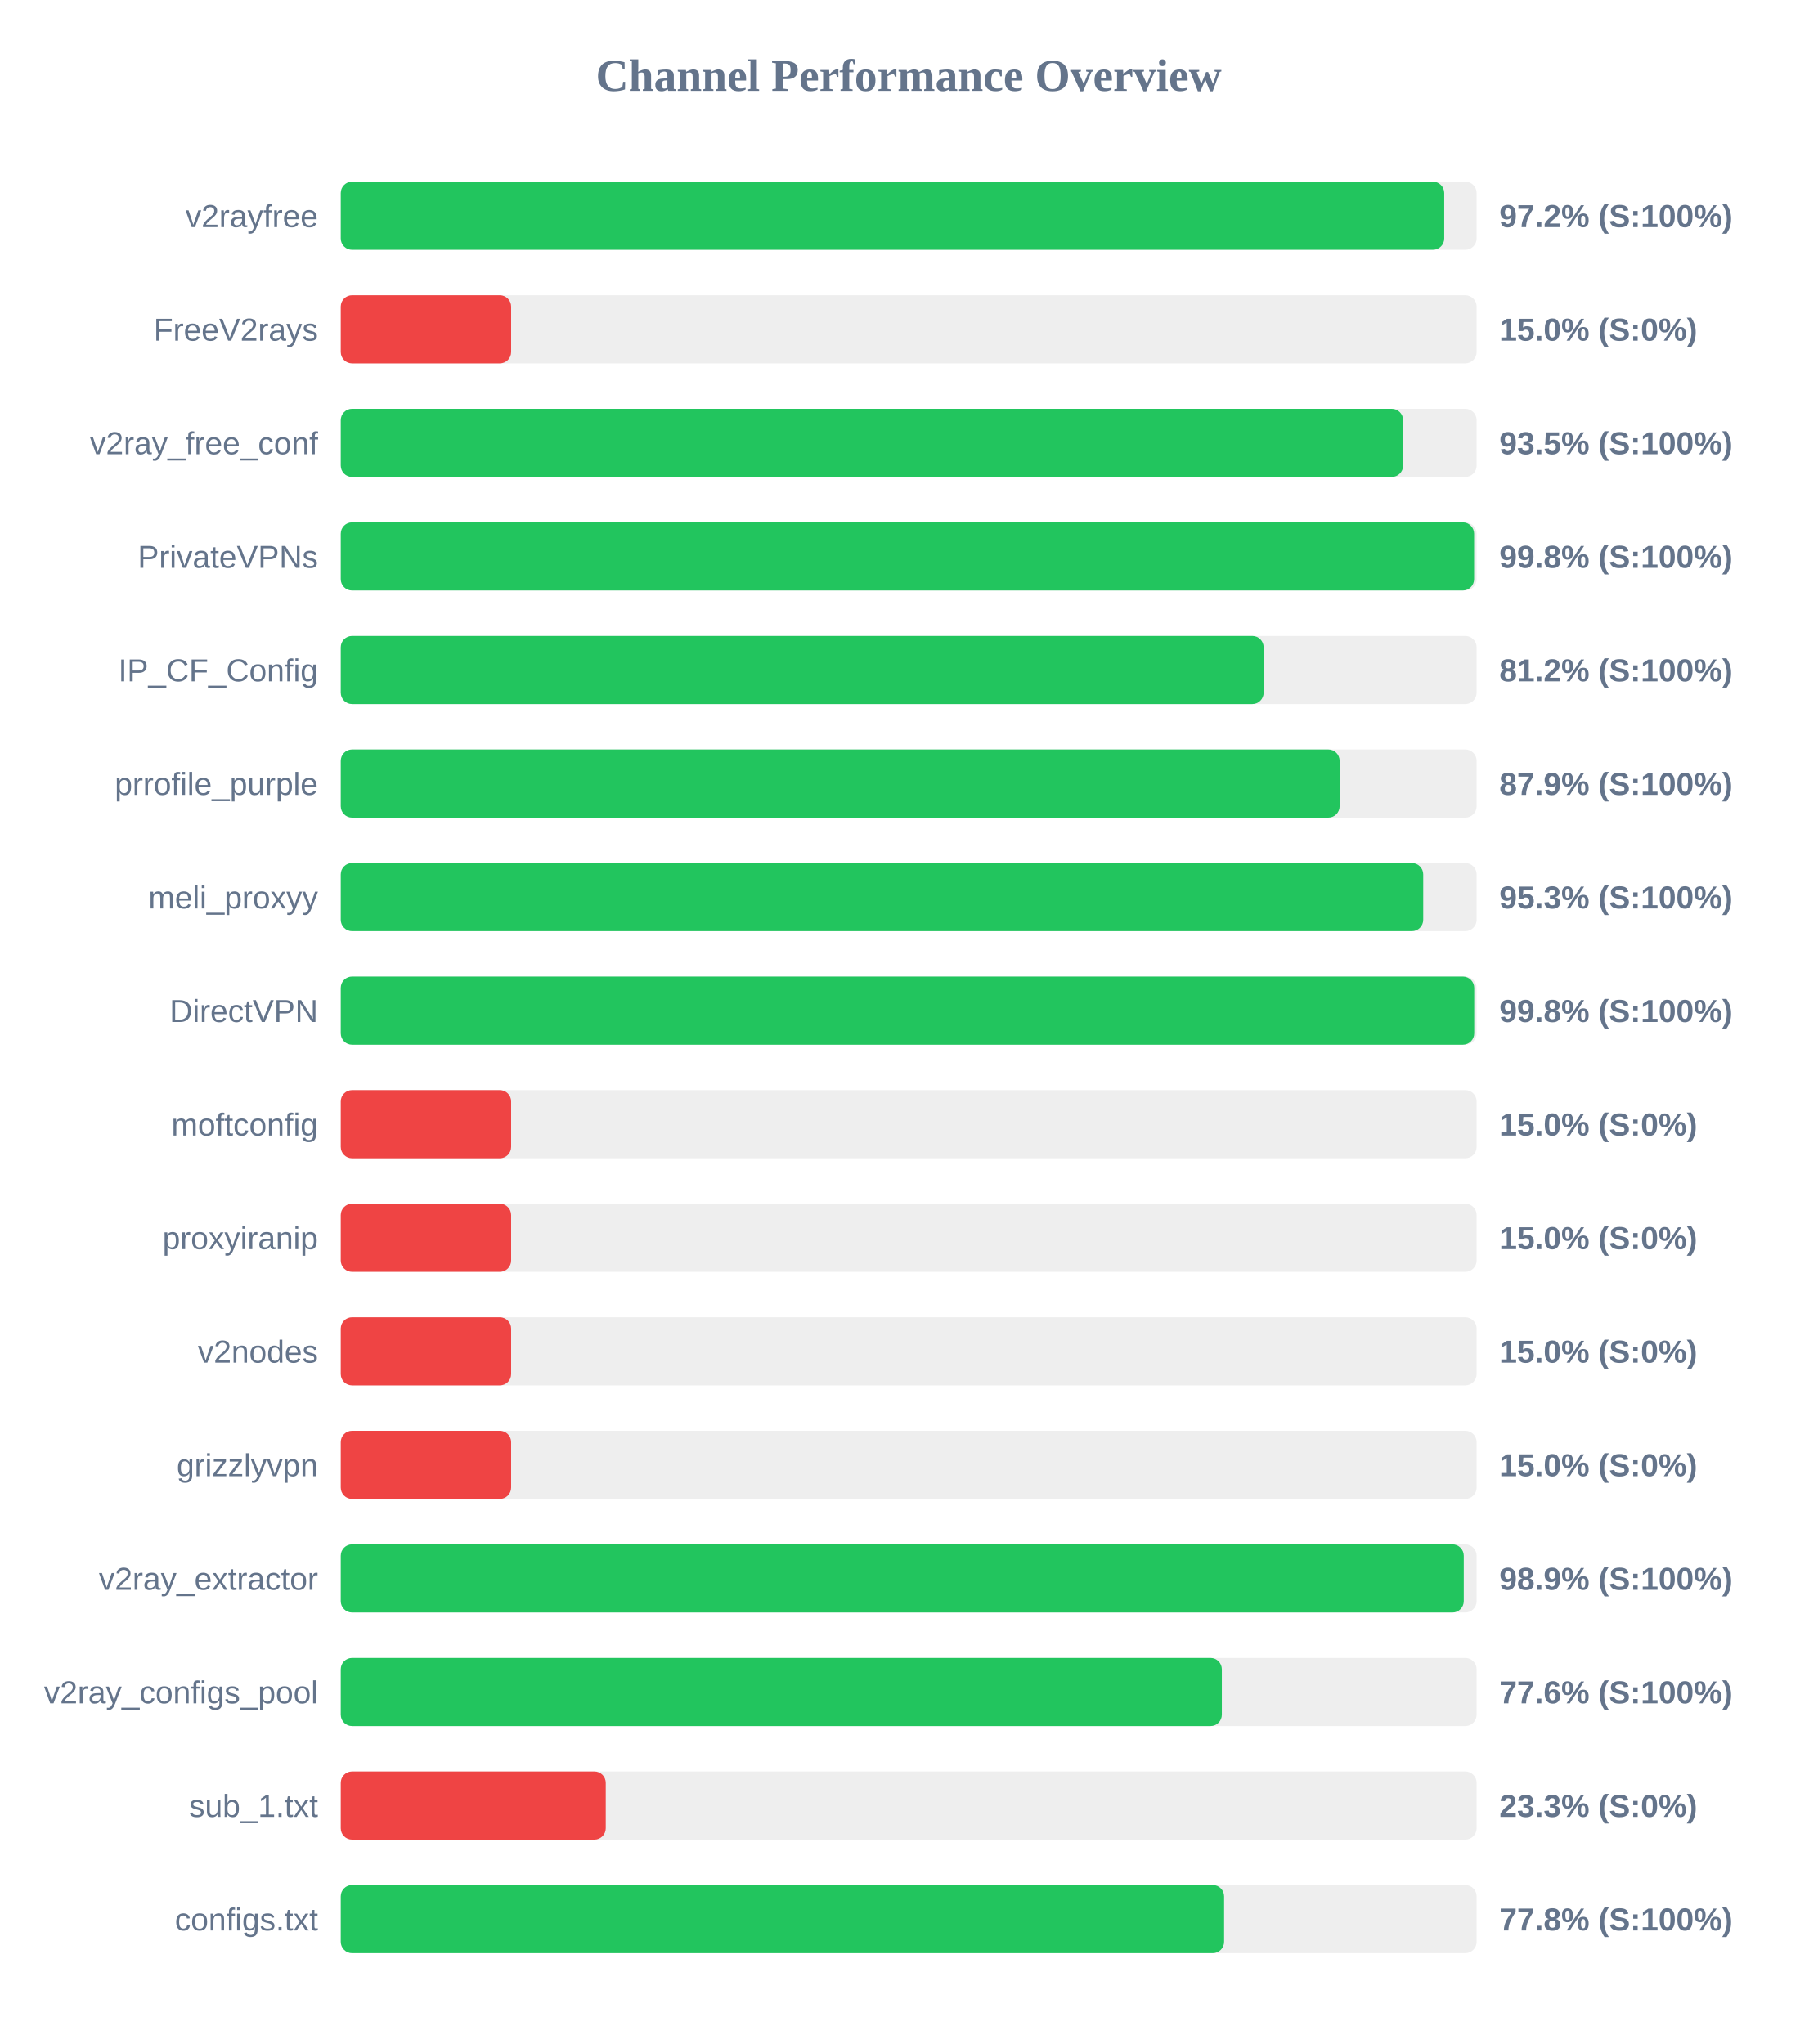
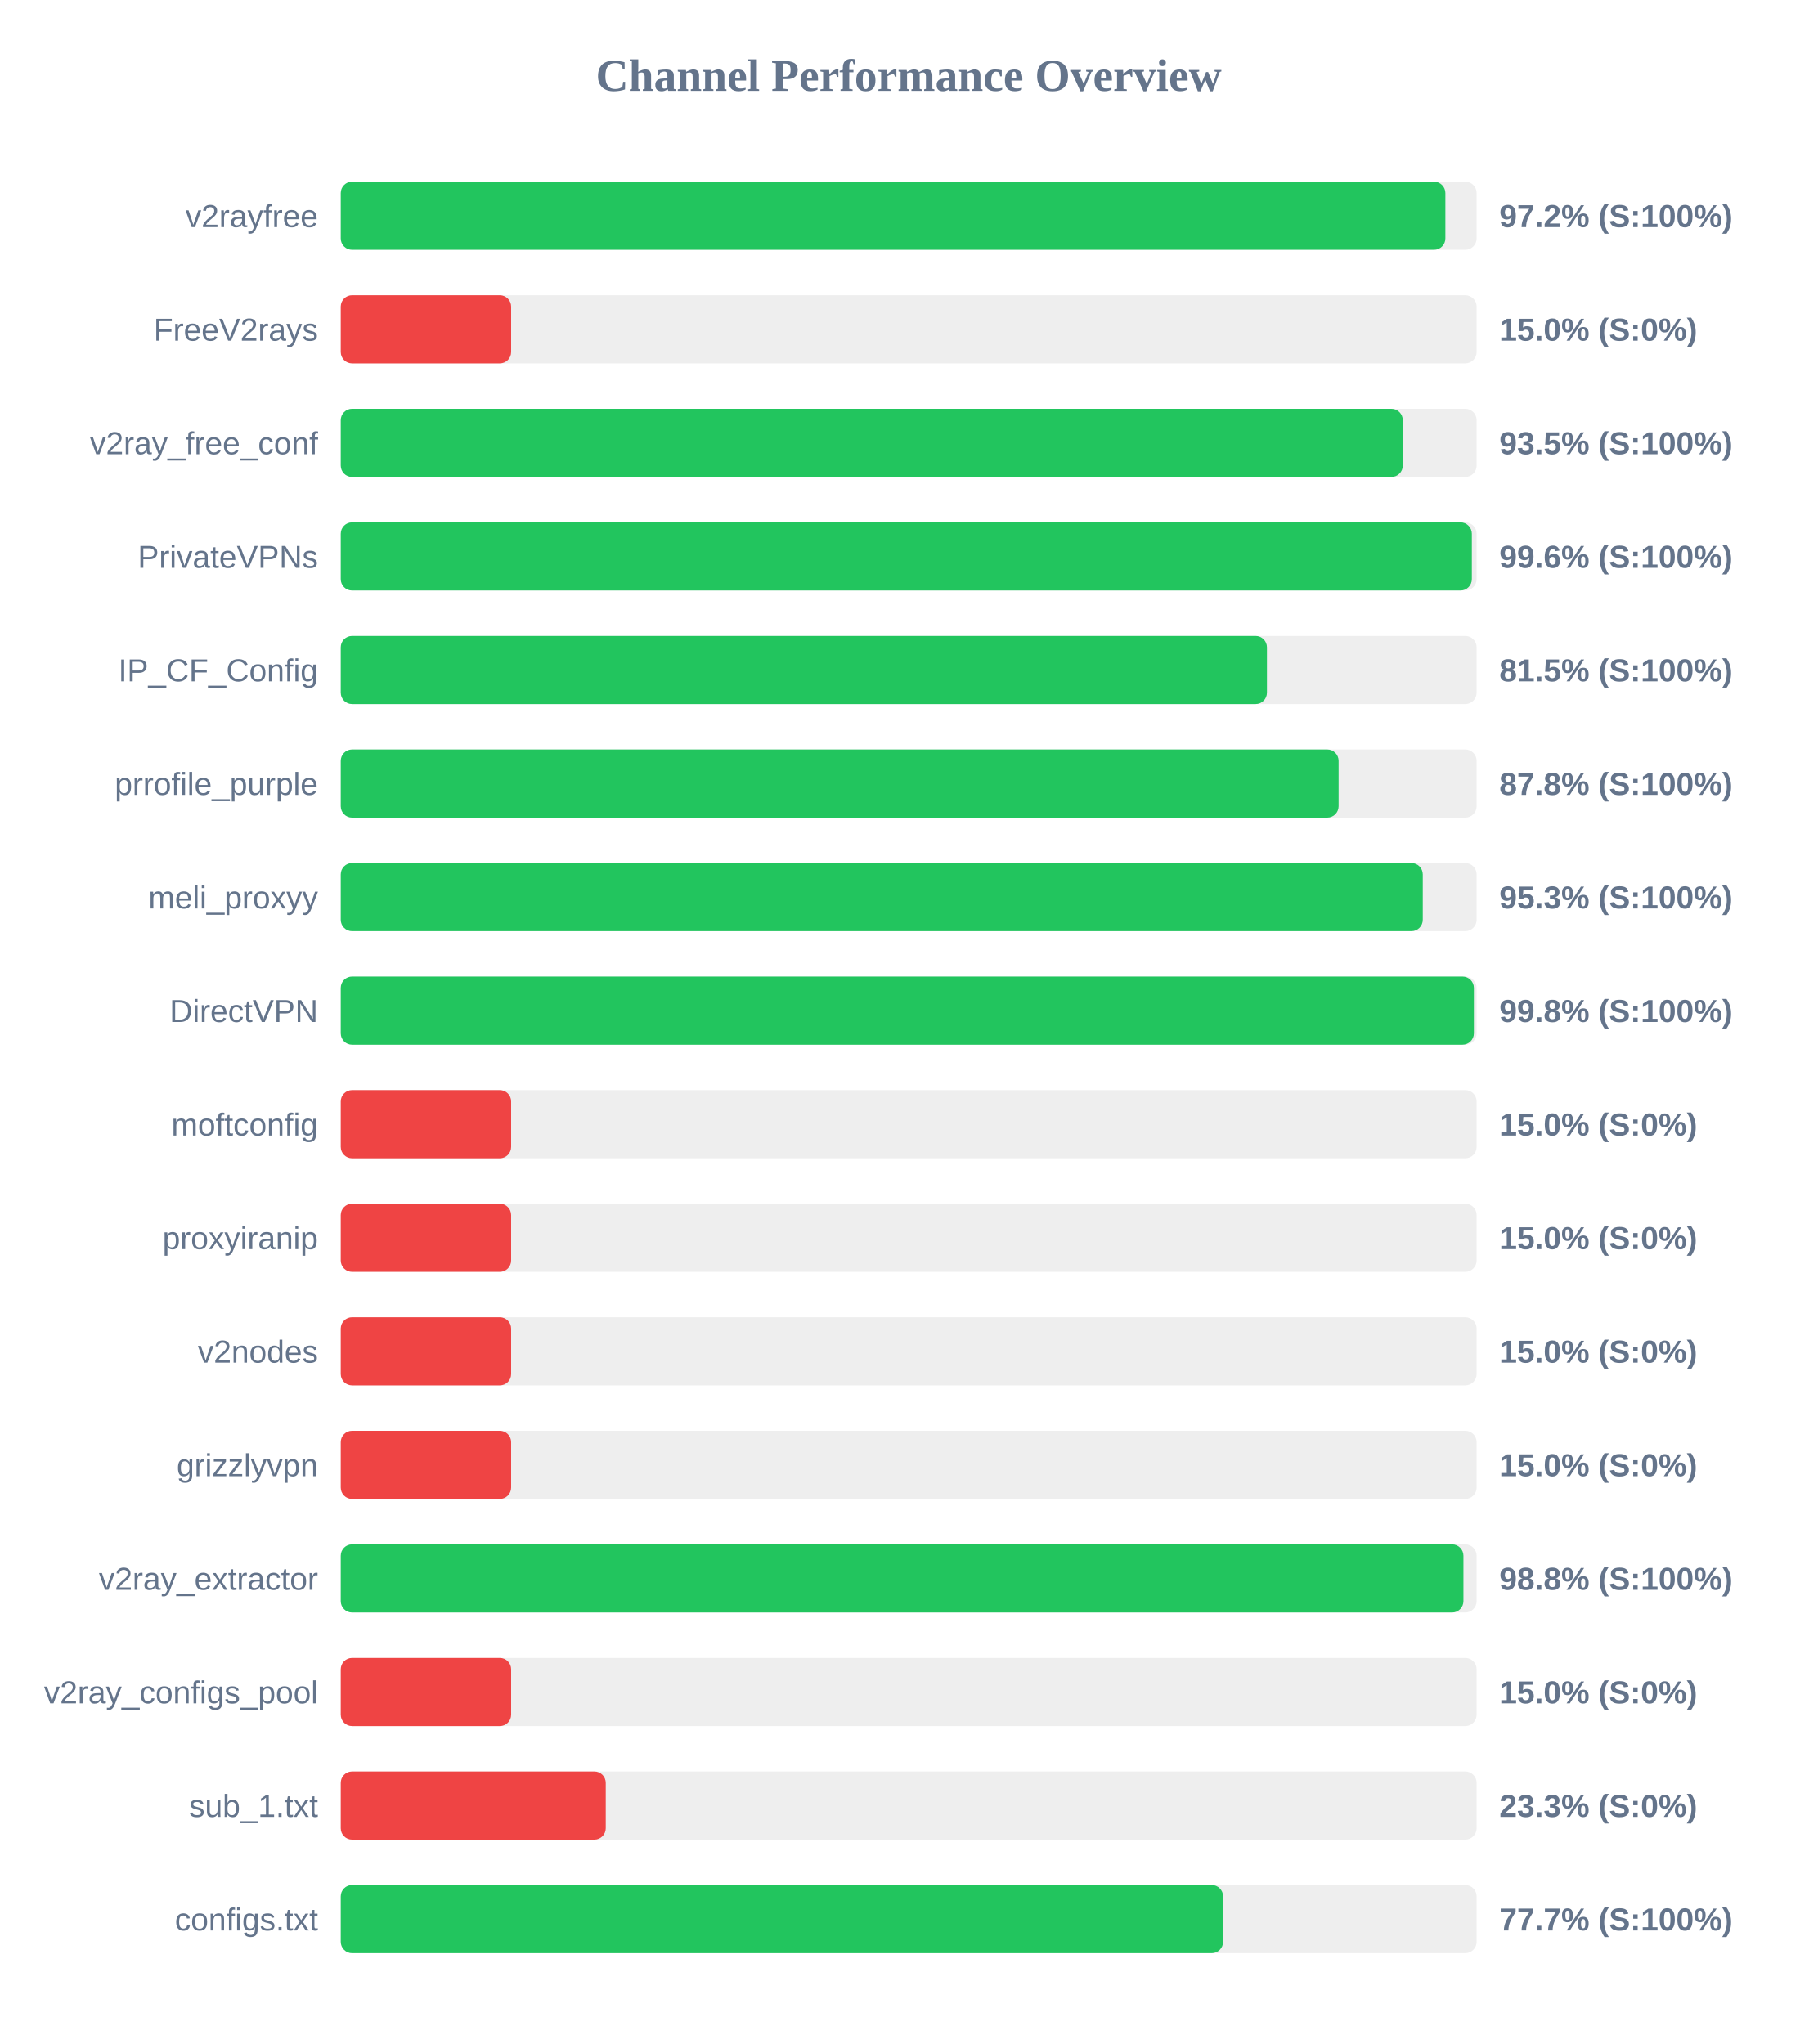
<svg xmlns="http://www.w3.org/2000/svg" width="800" height="900" version="1.1">
  <style>
        .row { font: 14px Arial; fill: #64748b; }
        .score { font: bold 14px Arial; fill: #64748b; }
    </style>
  <text x="400" y="40" text-anchor="middle" font-size="20px" font-weight="bold" fill="#64748b">Channel Performance Overview</text>
  <rect x="150" y="80" width="500" height="30" fill="#eee" rx="5" />
-   <rect x="150" y="80" width="485.75" height="30" fill="#22c55e" rx="5" />
+   <rect x="150" y="80" width="486.25" height="30" fill="#22c55e" rx="5" />
  <text x="140" y="100" text-anchor="end" class="row">v2rayfree</text>
  <text x="660" y="100" text-anchor="start" class="score">97.2% (S:100%)</text>
  <rect x="150" y="130" width="500" height="30" fill="#eee" rx="5" />
  <rect x="150" y="130" width="75.0" height="30" fill="#ef4444" rx="5" />
  <text x="140" y="150" text-anchor="end" class="row">FreeV2rays</text>
  <text x="660" y="150" text-anchor="start" class="score">15.0% (S:0%)</text>
  <rect x="150" y="180" width="500" height="30" fill="#eee" rx="5" />
-   <rect x="150" y="180" width="467.65" height="30" fill="#22c55e" rx="5" />
+   <rect x="150" y="180" width="467.5" height="30" fill="#22c55e" rx="5" />
  <text x="140" y="200" text-anchor="end" class="row">v2ray_free_conf</text>
  <text x="660" y="200" text-anchor="start" class="score">93.5% (S:100%)</text>
  <rect x="150" y="230" width="500" height="30" fill="#eee" rx="5" />
-   <rect x="150" y="230" width="498.9" height="30" fill="#22c55e" rx="5" />
+   <rect x="150" y="230" width="497.9" height="30" fill="#22c55e" rx="5" />
  <text x="140" y="250" text-anchor="end" class="row">PrivateVPNs</text>
-   <text x="660" y="250" text-anchor="start" class="score">99.8% (S:100%)</text>
+   <text x="660" y="250" text-anchor="start" class="score">99.6% (S:100%)</text>
  <rect x="150" y="280" width="500" height="30" fill="#eee" rx="5" />
-   <rect x="150" y="280" width="406.25" height="30" fill="#22c55e" rx="5" />
+   <rect x="150" y="280" width="407.7" height="30" fill="#22c55e" rx="5" />
  <text x="140" y="300" text-anchor="end" class="row">IP_CF_Config</text>
-   <text x="660" y="300" text-anchor="start" class="score">81.2% (S:100%)</text>
+   <text x="660" y="300" text-anchor="start" class="score">81.5% (S:100%)</text>
  <rect x="150" y="330" width="500" height="30" fill="#eee" rx="5" />
-   <rect x="150" y="330" width="439.7" height="30" fill="#22c55e" rx="5" />
+   <rect x="150" y="330" width="439.25" height="30" fill="#22c55e" rx="5" />
  <text x="140" y="350" text-anchor="end" class="row">prrofile_purple</text>
-   <text x="660" y="350" text-anchor="start" class="score">87.9% (S:100%)</text>
+   <text x="660" y="350" text-anchor="start" class="score">87.8% (S:100%)</text>
  <rect x="150" y="380" width="500" height="30" fill="#eee" rx="5" />
-   <rect x="150" y="380" width="476.5" height="30" fill="#22c55e" rx="5" />
+   <rect x="150" y="380" width="476.3" height="30" fill="#22c55e" rx="5" />
  <text x="140" y="400" text-anchor="end" class="row">meli_proxyy</text>
  <text x="660" y="400" text-anchor="start" class="score">95.3% (S:100%)</text>
  <rect x="150" y="430" width="500" height="30" fill="#eee" rx="5" />
-   <rect x="150" y="430" width="498.95" height="30" fill="#22c55e" rx="5" />
+   <rect x="150" y="430" width="498.8" height="30" fill="#22c55e" rx="5" />
  <text x="140" y="450" text-anchor="end" class="row">DirectVPN</text>
  <text x="660" y="450" text-anchor="start" class="score">99.8% (S:100%)</text>
  <rect x="150" y="480" width="500" height="30" fill="#eee" rx="5" />
  <rect x="150" y="480" width="75.0" height="30" fill="#ef4444" rx="5" />
  <text x="140" y="500" text-anchor="end" class="row">moftconfig</text>
  <text x="660" y="500" text-anchor="start" class="score">15.0% (S:0%)</text>
  <rect x="150" y="530" width="500" height="30" fill="#eee" rx="5" />
  <rect x="150" y="530" width="75.0" height="30" fill="#ef4444" rx="5" />
  <text x="140" y="550" text-anchor="end" class="row">proxyiranip</text>
  <text x="660" y="550" text-anchor="start" class="score">15.0% (S:0%)</text>
  <rect x="150" y="580" width="500" height="30" fill="#eee" rx="5" />
  <rect x="150" y="580" width="75.0" height="30" fill="#ef4444" rx="5" />
  <text x="140" y="600" text-anchor="end" class="row">v2nodes</text>
  <text x="660" y="600" text-anchor="start" class="score">15.0% (S:0%)</text>
  <rect x="150" y="630" width="500" height="30" fill="#eee" rx="5" />
  <rect x="150" y="630" width="75.0" height="30" fill="#ef4444" rx="5" />
  <text x="140" y="650" text-anchor="end" class="row">grizzlyvpn</text>
  <text x="660" y="650" text-anchor="start" class="score">15.0% (S:0%)</text>
  <rect x="150" y="680" width="500" height="30" fill="#eee" rx="5" />
-   <rect x="150" y="680" width="494.35" height="30" fill="#22c55e" rx="5" />
+   <rect x="150" y="680" width="494.2" height="30" fill="#22c55e" rx="5" />
  <text x="140" y="700" text-anchor="end" class="row">v2ray_extractor</text>
-   <text x="660" y="700" text-anchor="start" class="score">98.9% (S:100%)</text>
+   <text x="660" y="700" text-anchor="start" class="score">98.8% (S:100%)</text>
  <rect x="150" y="730" width="500" height="30" fill="#eee" rx="5" />
-   <rect x="150" y="730" width="387.85" height="30" fill="#22c55e" rx="5" />
+   <rect x="150" y="730" width="75.0" height="30" fill="#ef4444" rx="5" />
  <text x="140" y="750" text-anchor="end" class="row">v2ray_configs_pool</text>
-   <text x="660" y="750" text-anchor="start" class="score">77.6% (S:100%)</text>
+   <text x="660" y="750" text-anchor="start" class="score">15.0% (S:0%)</text>
  <rect x="150" y="780" width="500" height="30" fill="#eee" rx="5" />
  <rect x="150" y="780" width="116.65" height="30" fill="#ef4444" rx="5" />
  <text x="140" y="800" text-anchor="end" class="row">sub_1.txt</text>
  <text x="660" y="800" text-anchor="start" class="score">23.3% (S:0%)</text>
  <rect x="150" y="830" width="500" height="30" fill="#eee" rx="5" />
-   <rect x="150" y="830" width="388.85" height="30" fill="#22c55e" rx="5" />
+   <rect x="150" y="830" width="388.4" height="30" fill="#22c55e" rx="5" />
  <text x="140" y="850" text-anchor="end" class="row">configs.txt</text>
-   <text x="660" y="850" text-anchor="start" class="score">77.8% (S:100%)</text>
+   <text x="660" y="850" text-anchor="start" class="score">77.7% (S:100%)</text>
</svg>
